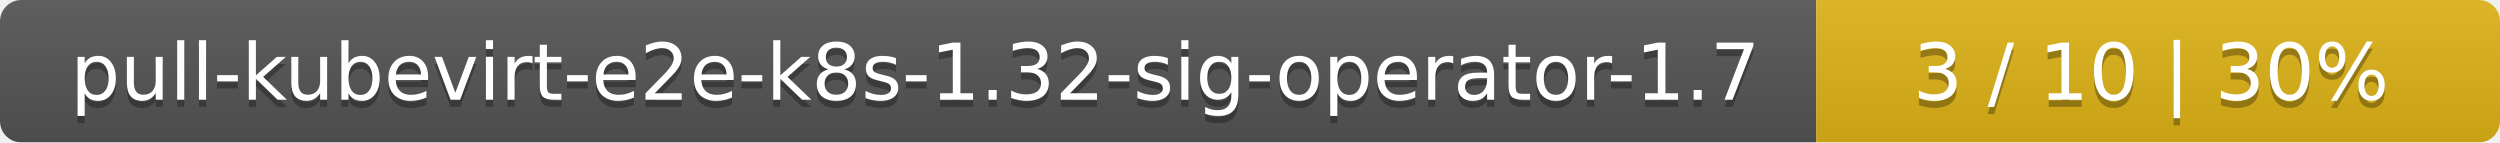
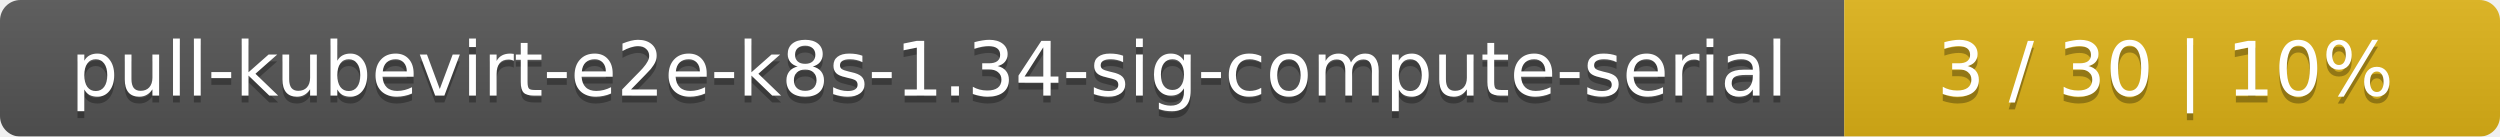
- <svg xmlns="http://www.w3.org/2000/svg" width="351" height="20">
+ <svg xmlns="http://www.w3.org/2000/svg" width="366" height="20">
  <linearGradient id="smooth" x2="0" y2="100%">
    <stop offset="0" stop-color="#bbb" stop-opacity=".1" />
    <stop offset="1" stop-opacity=".1" />
  </linearGradient>
  <mask id="round">
-     <rect width="351" height="20" rx="3" fill="#fff" />
+     <rect width="366" height="20" rx="3" fill="#fff" />
  </mask>
  <g mask="url(#round)">
-     <rect width="255" height="20" fill="#555" />
-     <rect x="255" width="96" height="20" fill="#dfb317" />
-     <rect width="351" height="20" fill="url(#smooth)" />
+     <rect width="270" height="20" fill="#555" />
+     <rect x="270" width="96" height="20" fill="#dfb317" />
+     <rect width="366" height="20" fill="url(#smooth)" />
  </g>
  <g fill="#fff" text-anchor="middle" font-family="DejaVu Sans,Verdana,Geneva,sans-serif" font-size="11">
-     <text x="128.5" y="15" fill="#010101" fill-opacity=".3">pull-kubevirt-e2e-k8s-1.32-sig-operator-1.7</text>
-     <text x="128.5" y="14">pull-kubevirt-e2e-k8s-1.32-sig-operator-1.7</text>
-     <text x="302" y="15" fill="#010101" fill-opacity=".3">3 / 10    |    30%</text>
-     <text x="302" y="14">3 / 10    |    30%</text>
+     <text x="136" y="15" fill="#010101" fill-opacity=".3">pull-kubevirt-e2e-k8s-1.34-sig-compute-serial</text>
+     <text x="136" y="14">pull-kubevirt-e2e-k8s-1.34-sig-compute-serial</text>
+     <text x="317" y="15" fill="#010101" fill-opacity=".3">3 / 30    |    10%</text>
+     <text x="317" y="14">3 / 30    |    10%</text>
  </g>
</svg>
